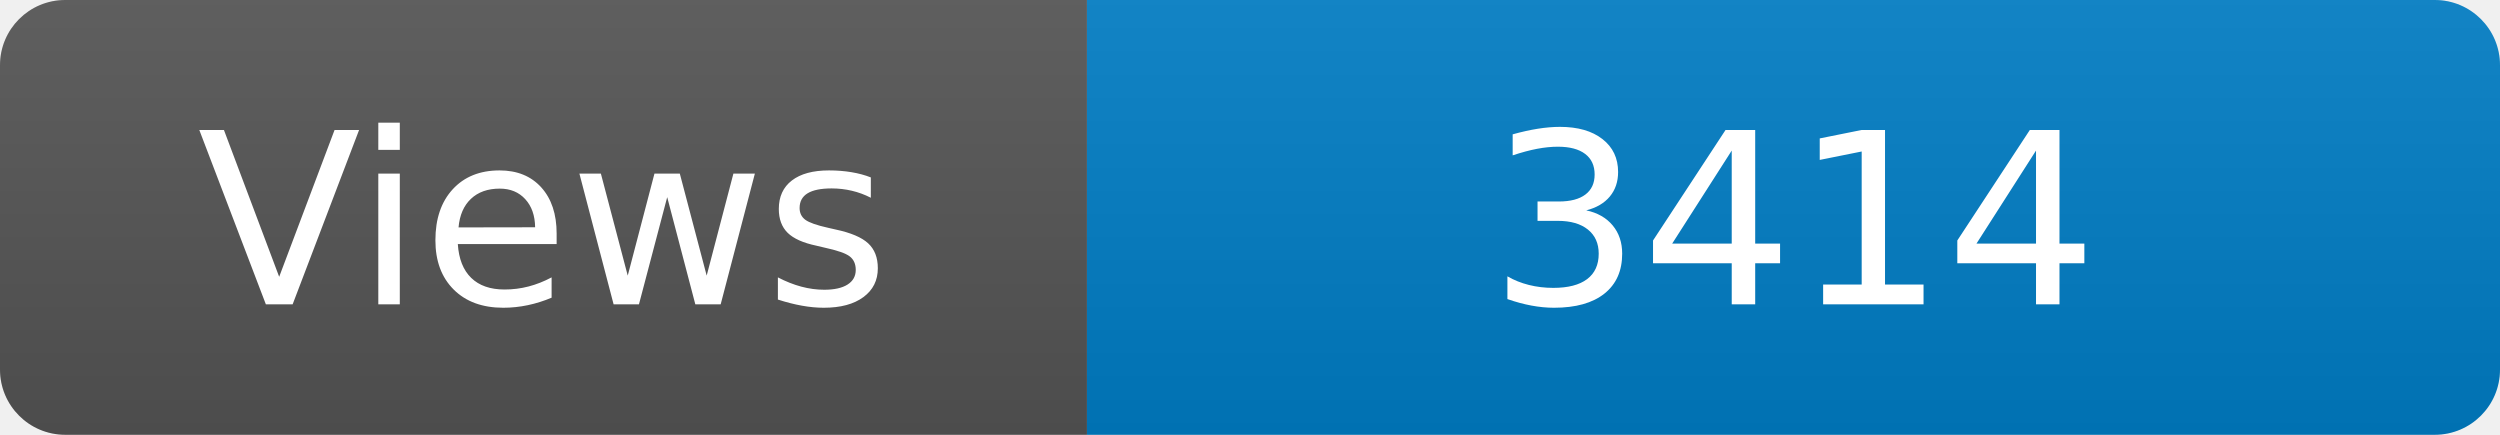
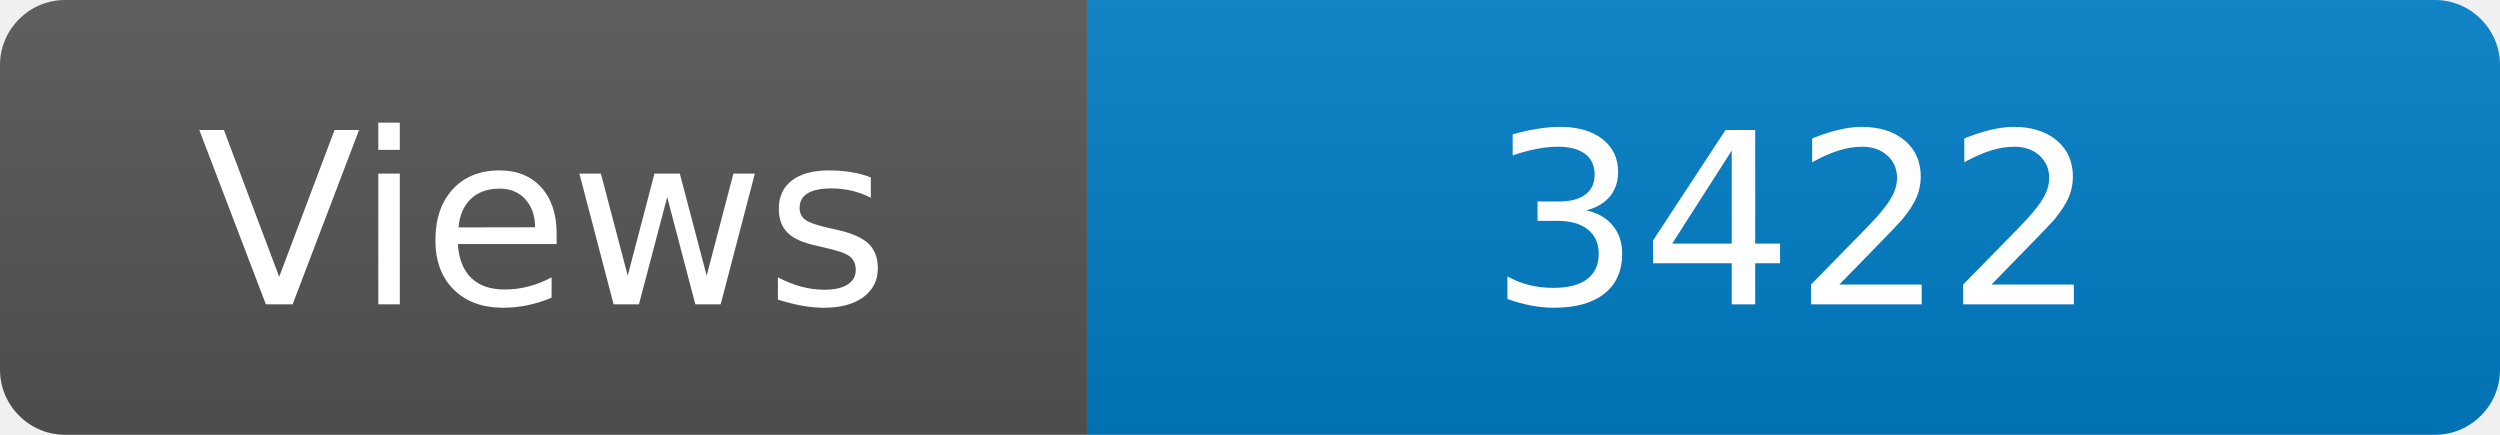
<svg xmlns="http://www.w3.org/2000/svg" width="115" height="20" role="img" aria-label="Maintained?: yes">
  <linearGradient id="s" x2="0" y2="100%">
    <stop offset="0" stop-color="#bbb" stop-opacity=".1" />
    <stop offset="1" stop-opacity=".1" />
  </linearGradient>
  <clipPath id="r">
    <rect width="115" height="20" rx="3" fill="#fff" />
  </clipPath>
  <g clip-path="url(#r)">
    <rect width="50" height="20" fill="#555" />
    <rect x="50" width="160" height="20" fill="#007ec6" />
    <rect width="115" height="20" fill="url(#s)" />
  </g>
  <g fill="#fff" text-anchor="middle" font-family="Verdana,Geneva,DejaVu Sans,sans-serif" font-size="110">
    <text x="250" y="140" transform="scale(.1)" fill="#fff">Views</text>
-     <text x="825" y="140" transform="scale(.1)" fill="#fff">3414</text>
+     <text x="825" y="140" transform="scale(.1)" fill="#fff">3422</text>
  </g>
</svg>
